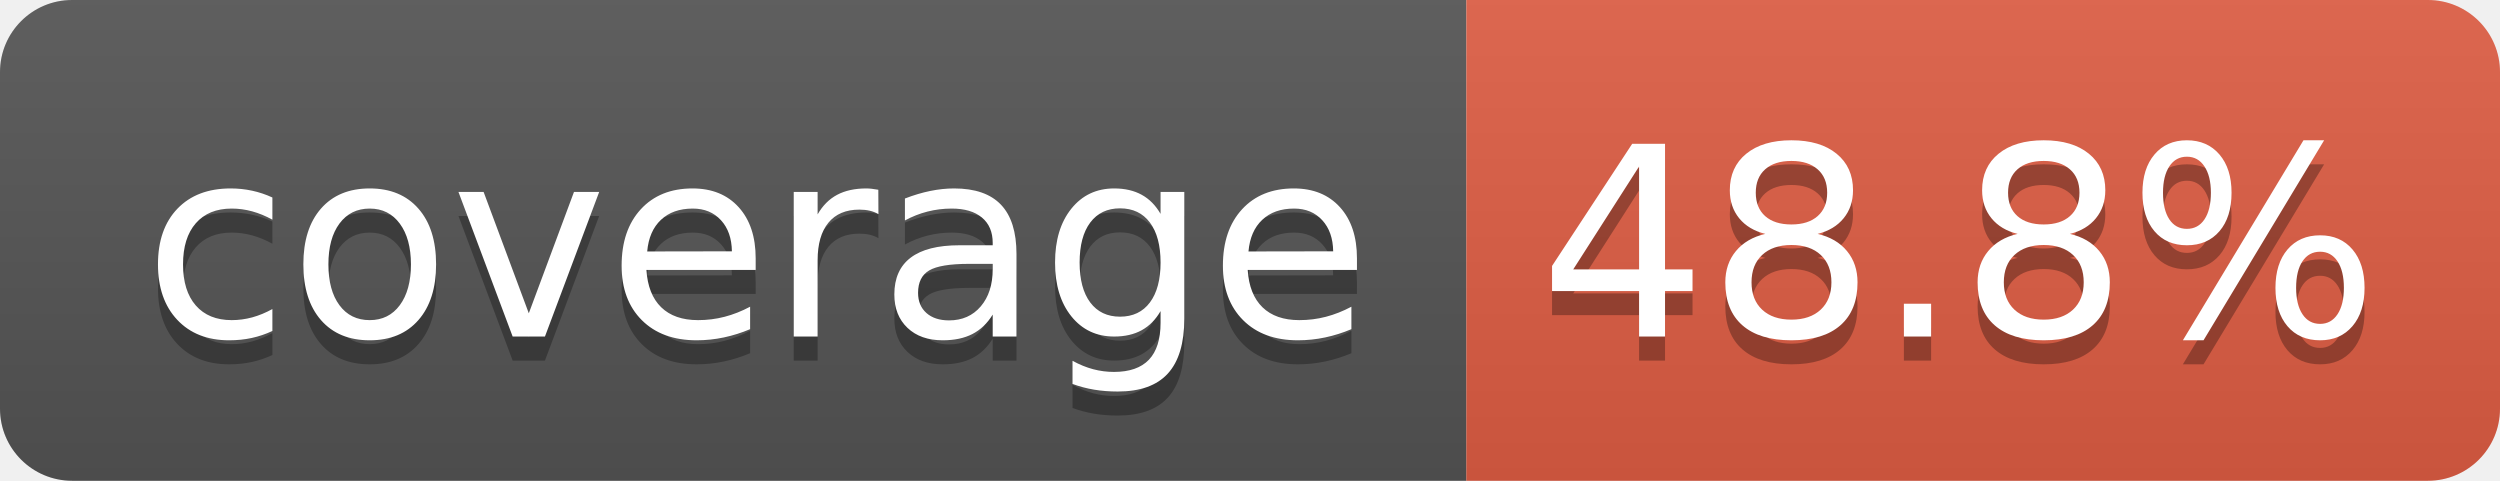
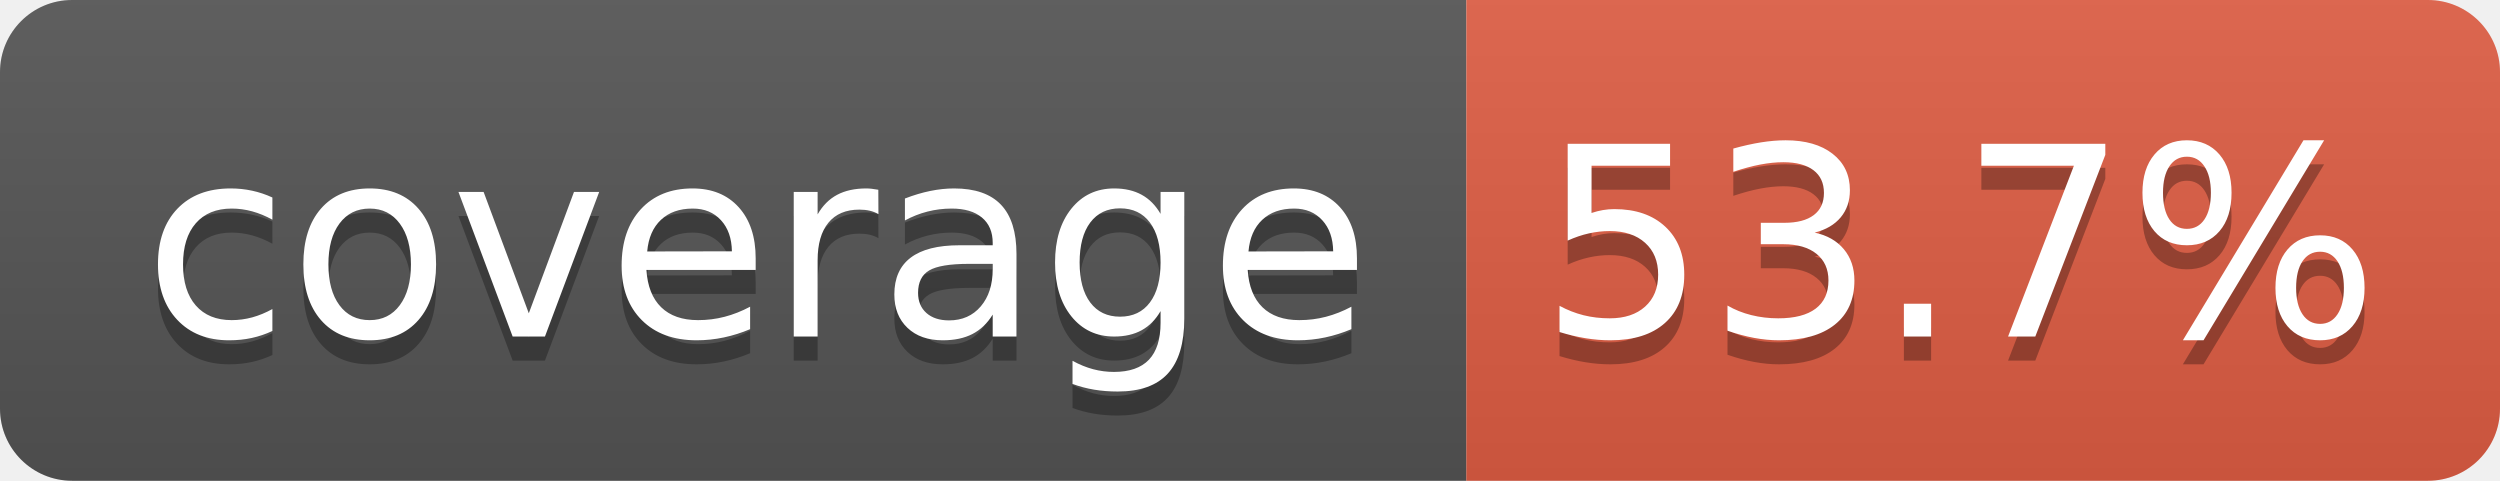
- <svg xmlns="http://www.w3.org/2000/svg" width="104" height="20" role="img" aria-label="coverage: 48.8%">
+ <svg xmlns="http://www.w3.org/2000/svg" width="104" height="20" role="img" aria-label="coverage: 53.7%">
  <linearGradient id="s" x2="0" y2="100%">
    <stop offset="0" stop-color="#bbb" stop-opacity=".1" />
    <stop offset="1" stop-opacity=".1" />
  </linearGradient>
  <clipPath id="r">
    <rect width="104" height="20" rx="3" fill="#fff" />
  </clipPath>
  <g clip-path="url(#r)">
    <rect width="61" height="20" fill="#555" />
    <rect x="61" width="43" height="20" fill="#e05d44" />
    <rect width="104" height="20" fill="url(#s)" />
  </g>
  <g fill="#fff" text-anchor="middle" font-family="Verdana,Geneva,DejaVu Sans,sans-serif" text-rendering="geometricPrecision" font-size="110">
    <text aria-hidden="true" x="315" y="150" fill="#010101" fill-opacity=".3" transform="scale(.1)" textLength="510">coverage</text>
    <text x="315" y="140" transform="scale(.1)" fill="#fff" textLength="510">coverage</text>
-     <text aria-hidden="true" x="815" y="150" fill="#010101" fill-opacity=".3" transform="scale(.1)" textLength="330">48.8%</text>
-     <text x="815" y="140" transform="scale(.1)" fill="#fff" textLength="330">48.8%</text>
+     <text aria-hidden="true" x="815" y="150" fill="#010101" fill-opacity=".3" transform="scale(.1)" textLength="330">53.7%</text>
+     <text x="815" y="140" transform="scale(.1)" fill="#fff" textLength="330">53.7%</text>
  </g>
</svg>
